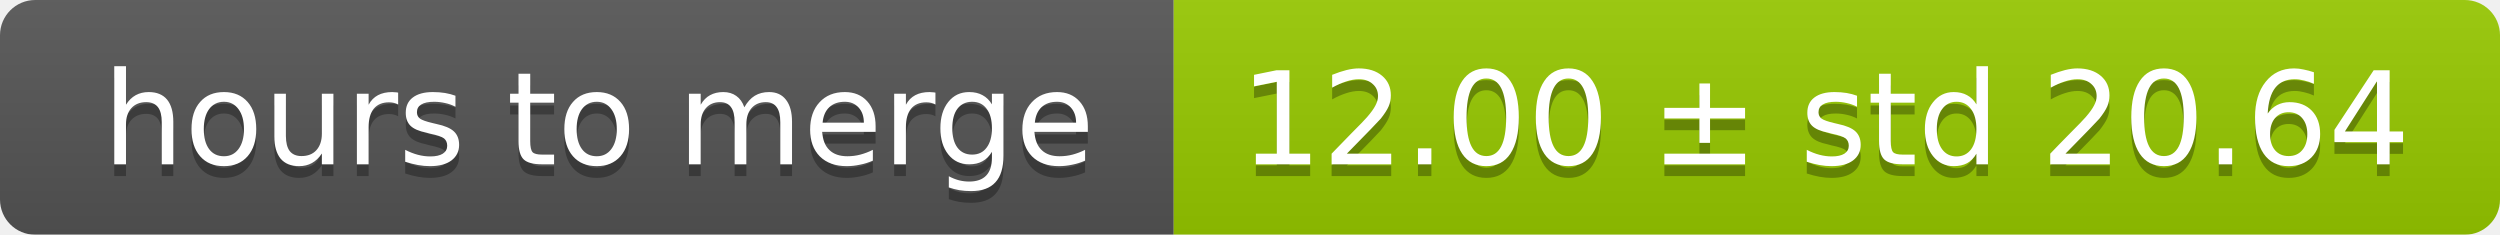
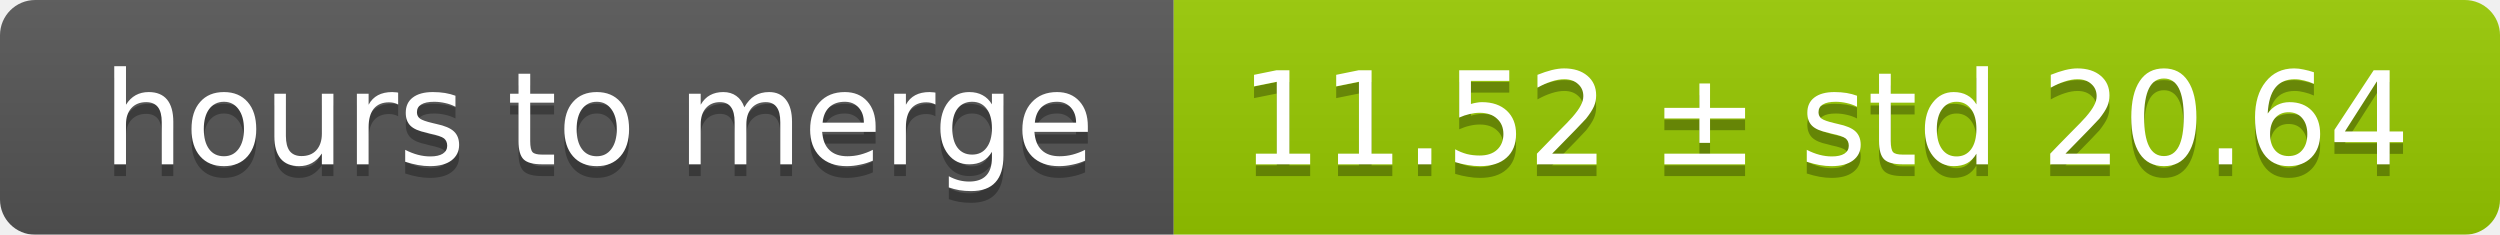
<svg xmlns="http://www.w3.org/2000/svg" width="213" height="20">
  <linearGradient id="smooth" x2="0" y2="100%">
    <stop offset="0" stop-color="#bbb" stop-opacity=".1" />
    <stop offset="1" stop-opacity=".1" />
  </linearGradient>
  <mask id="round">
    <rect width="213" height="20" rx="3" fill="#fff" />
  </mask>
  <g mask="url(#round)">
    <rect width="100" height="20" fill="#555" />
    <rect x="100" width="113" height="20" fill="#97ca00" />
    <rect width="213" height="20" fill="url(#smooth)" />
  </g>
  <g fill="#fff" text-anchor="middle" font-family="DejaVu Sans,Verdana,Geneva,sans-serif" font-size="11">
    <text x="51" y="15" fill="#010101" fill-opacity=".3">hours to merge</text>
    <text x="51" y="14">hours to merge</text>
-     <text x="155.5" y="15" fill="#010101" fill-opacity=".3">12.00 ± std 20.64</text>
-     <text x="155.5" y="14">12.00 ± std 20.64</text>
+     <text x="155.5" y="15" fill="#010101" fill-opacity=".3">11.52 ± std 20.64</text>
+     <text x="155.5" y="14">11.52 ± std 20.64</text>
  </g>
</svg>
